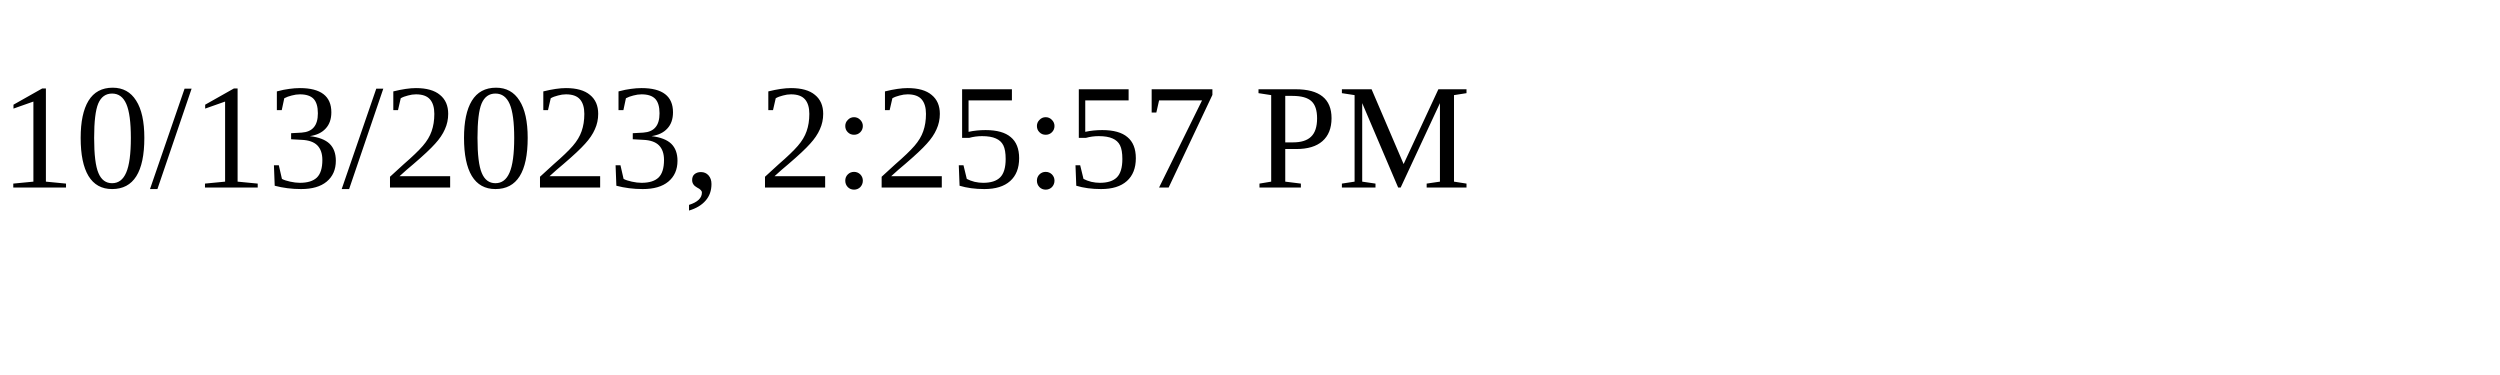
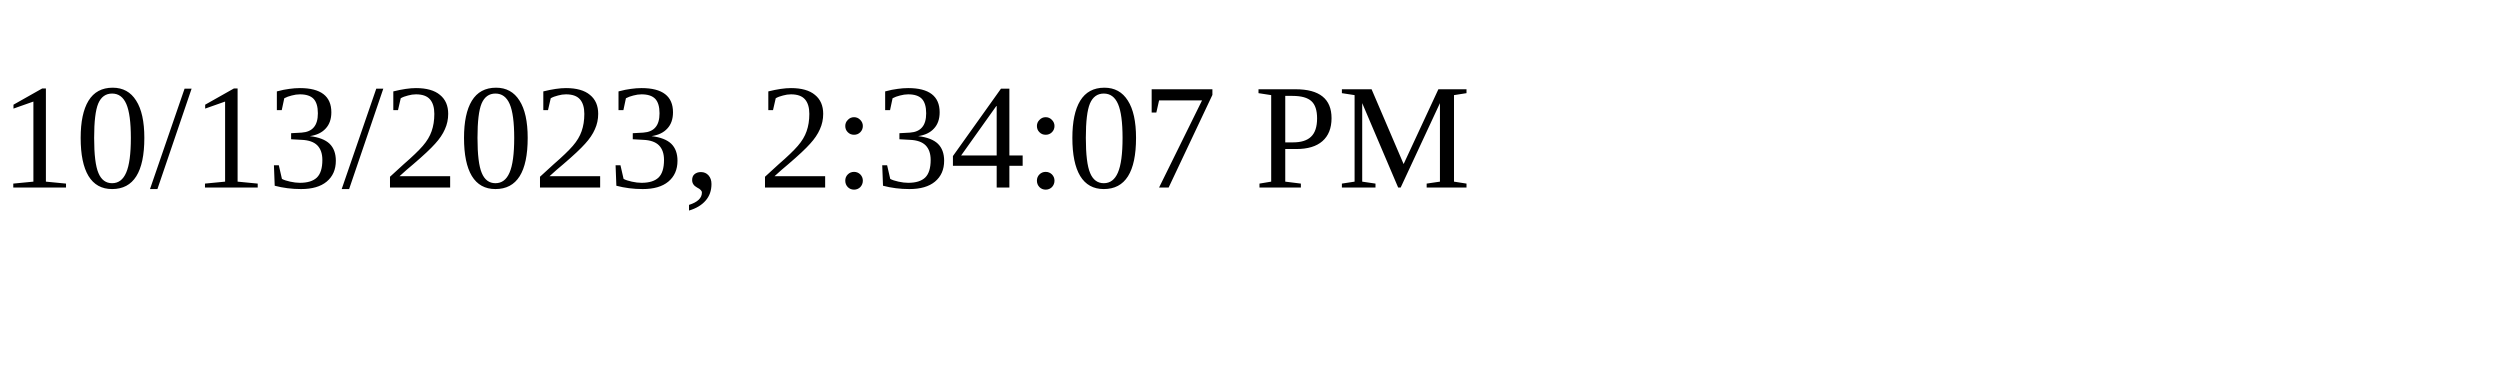
<svg xmlns="http://www.w3.org/2000/svg" height="30" width="200">
-   <text x="0" y="15">10/13/2023, 2:25:57 PM</text>
+   <text x="0" y="15">10/13/2023, 2:34:07 PM</text>
</svg>
